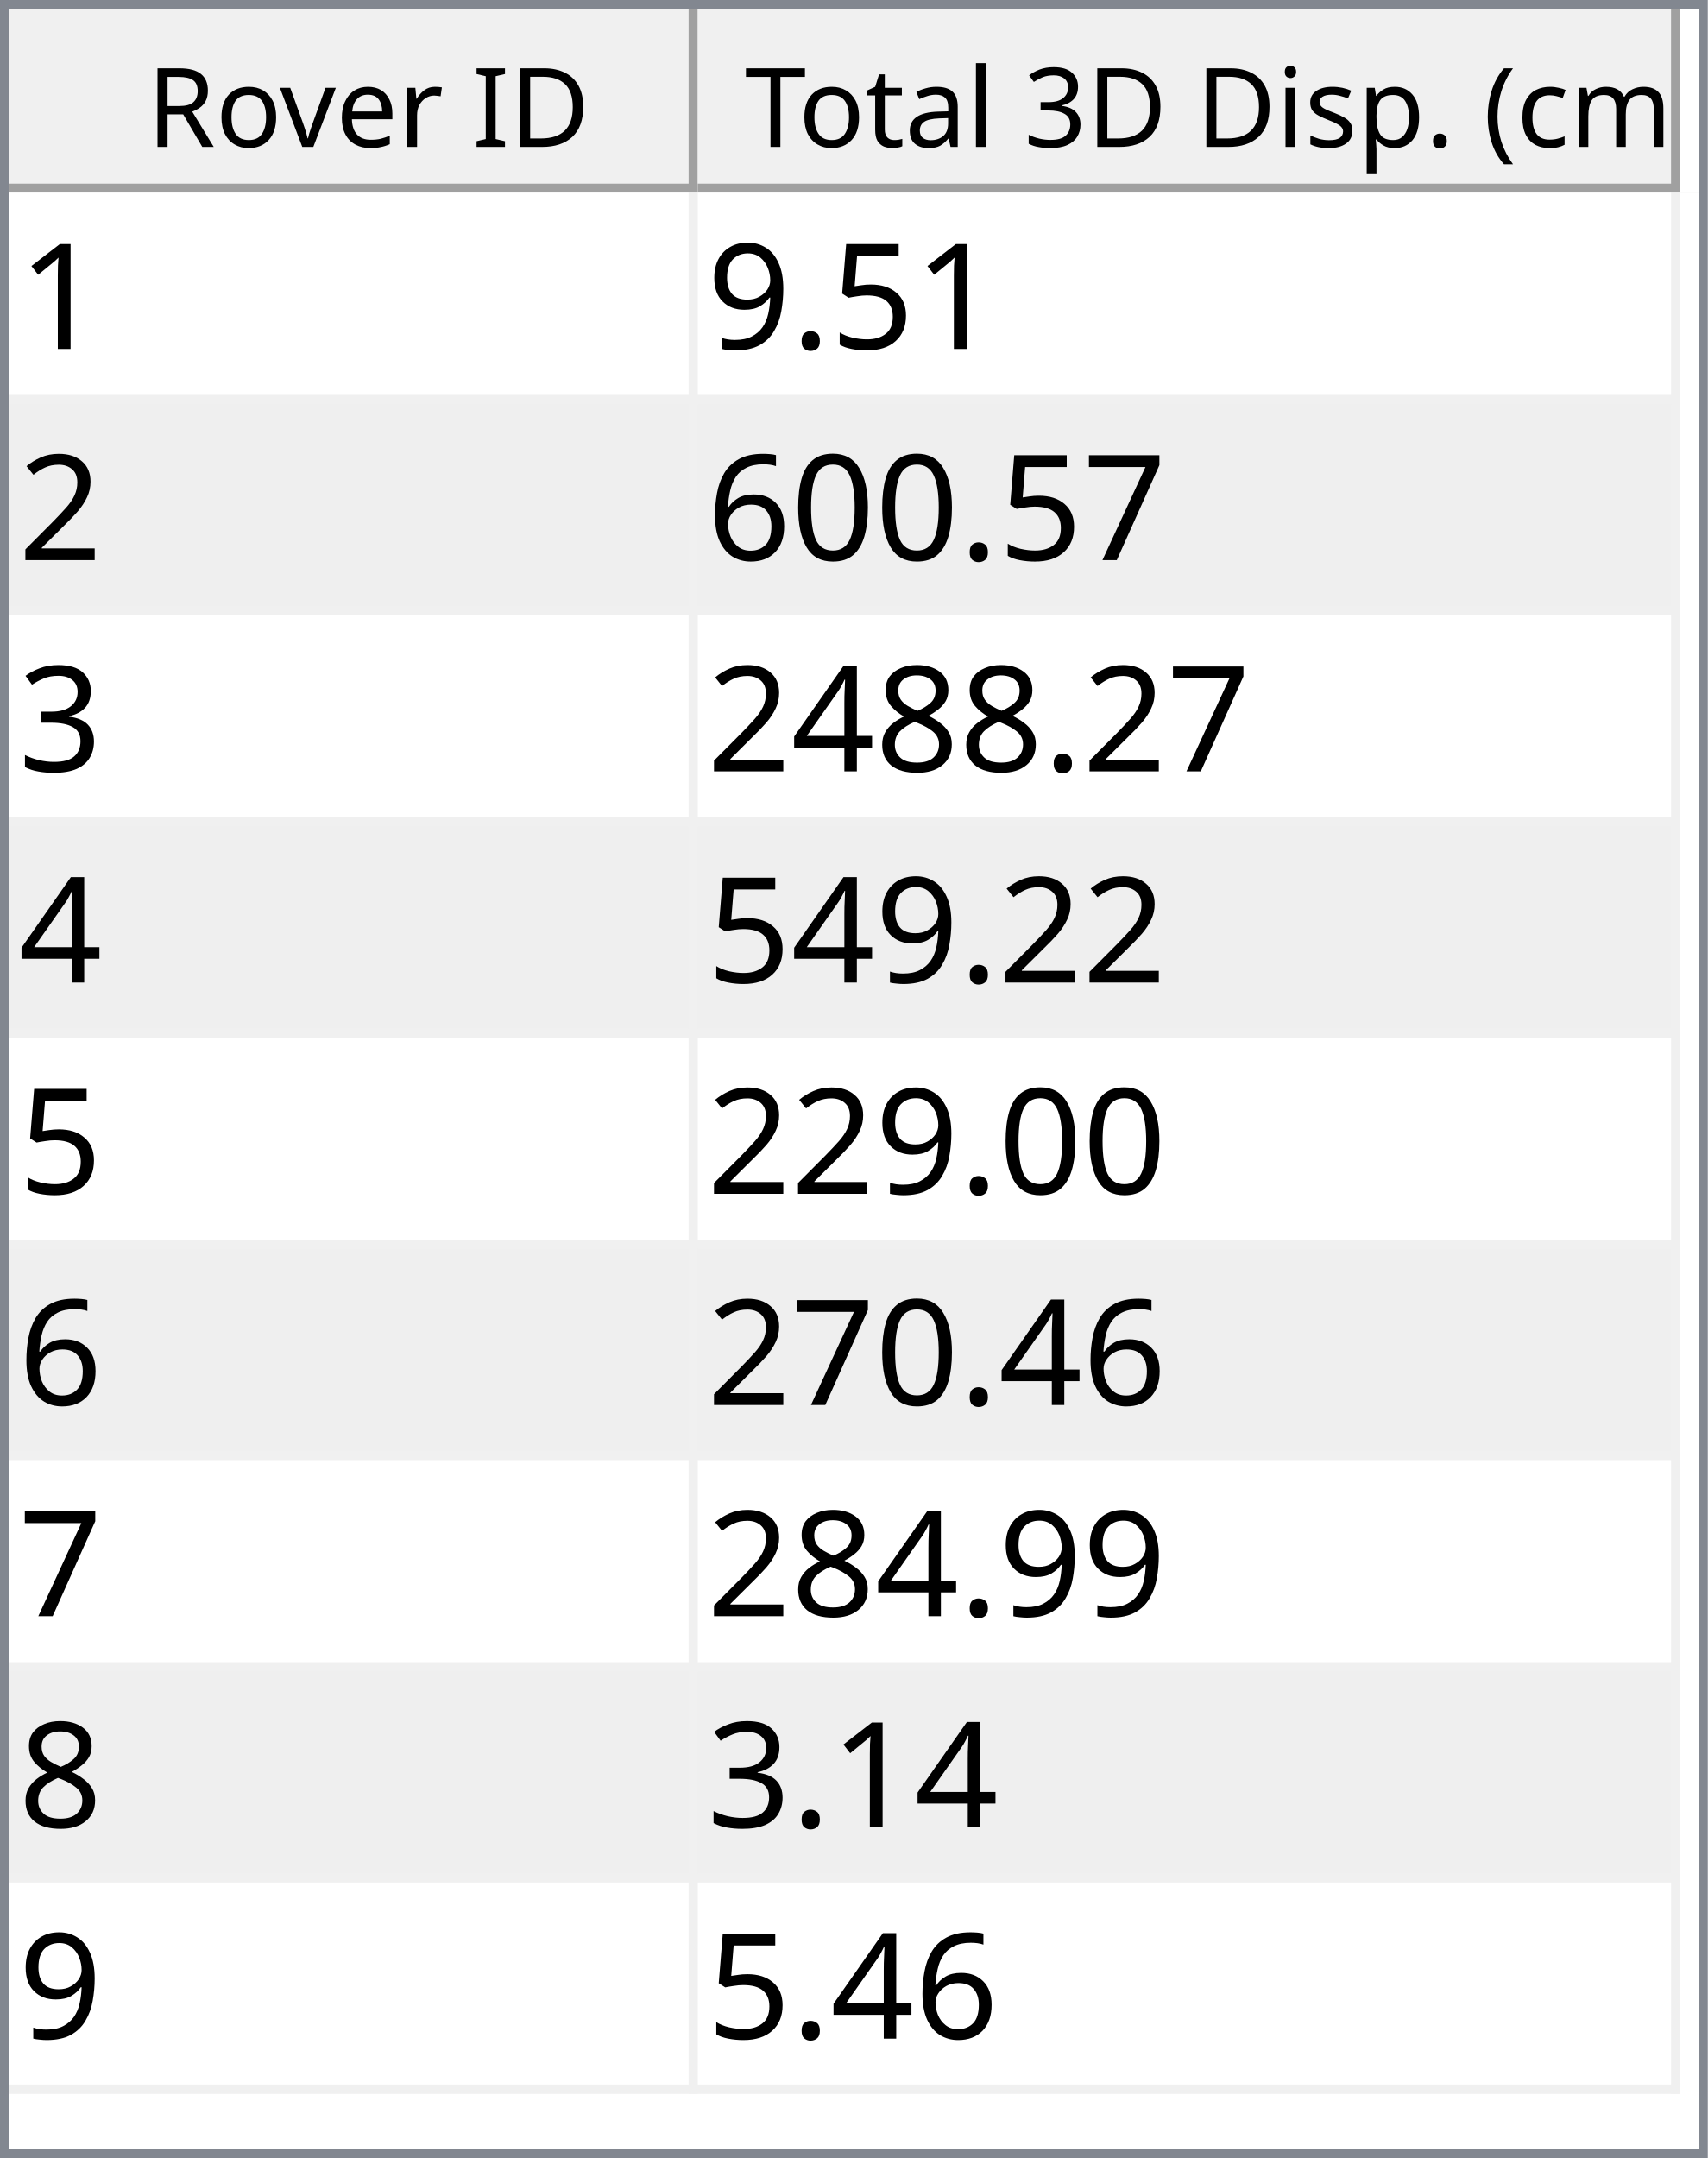
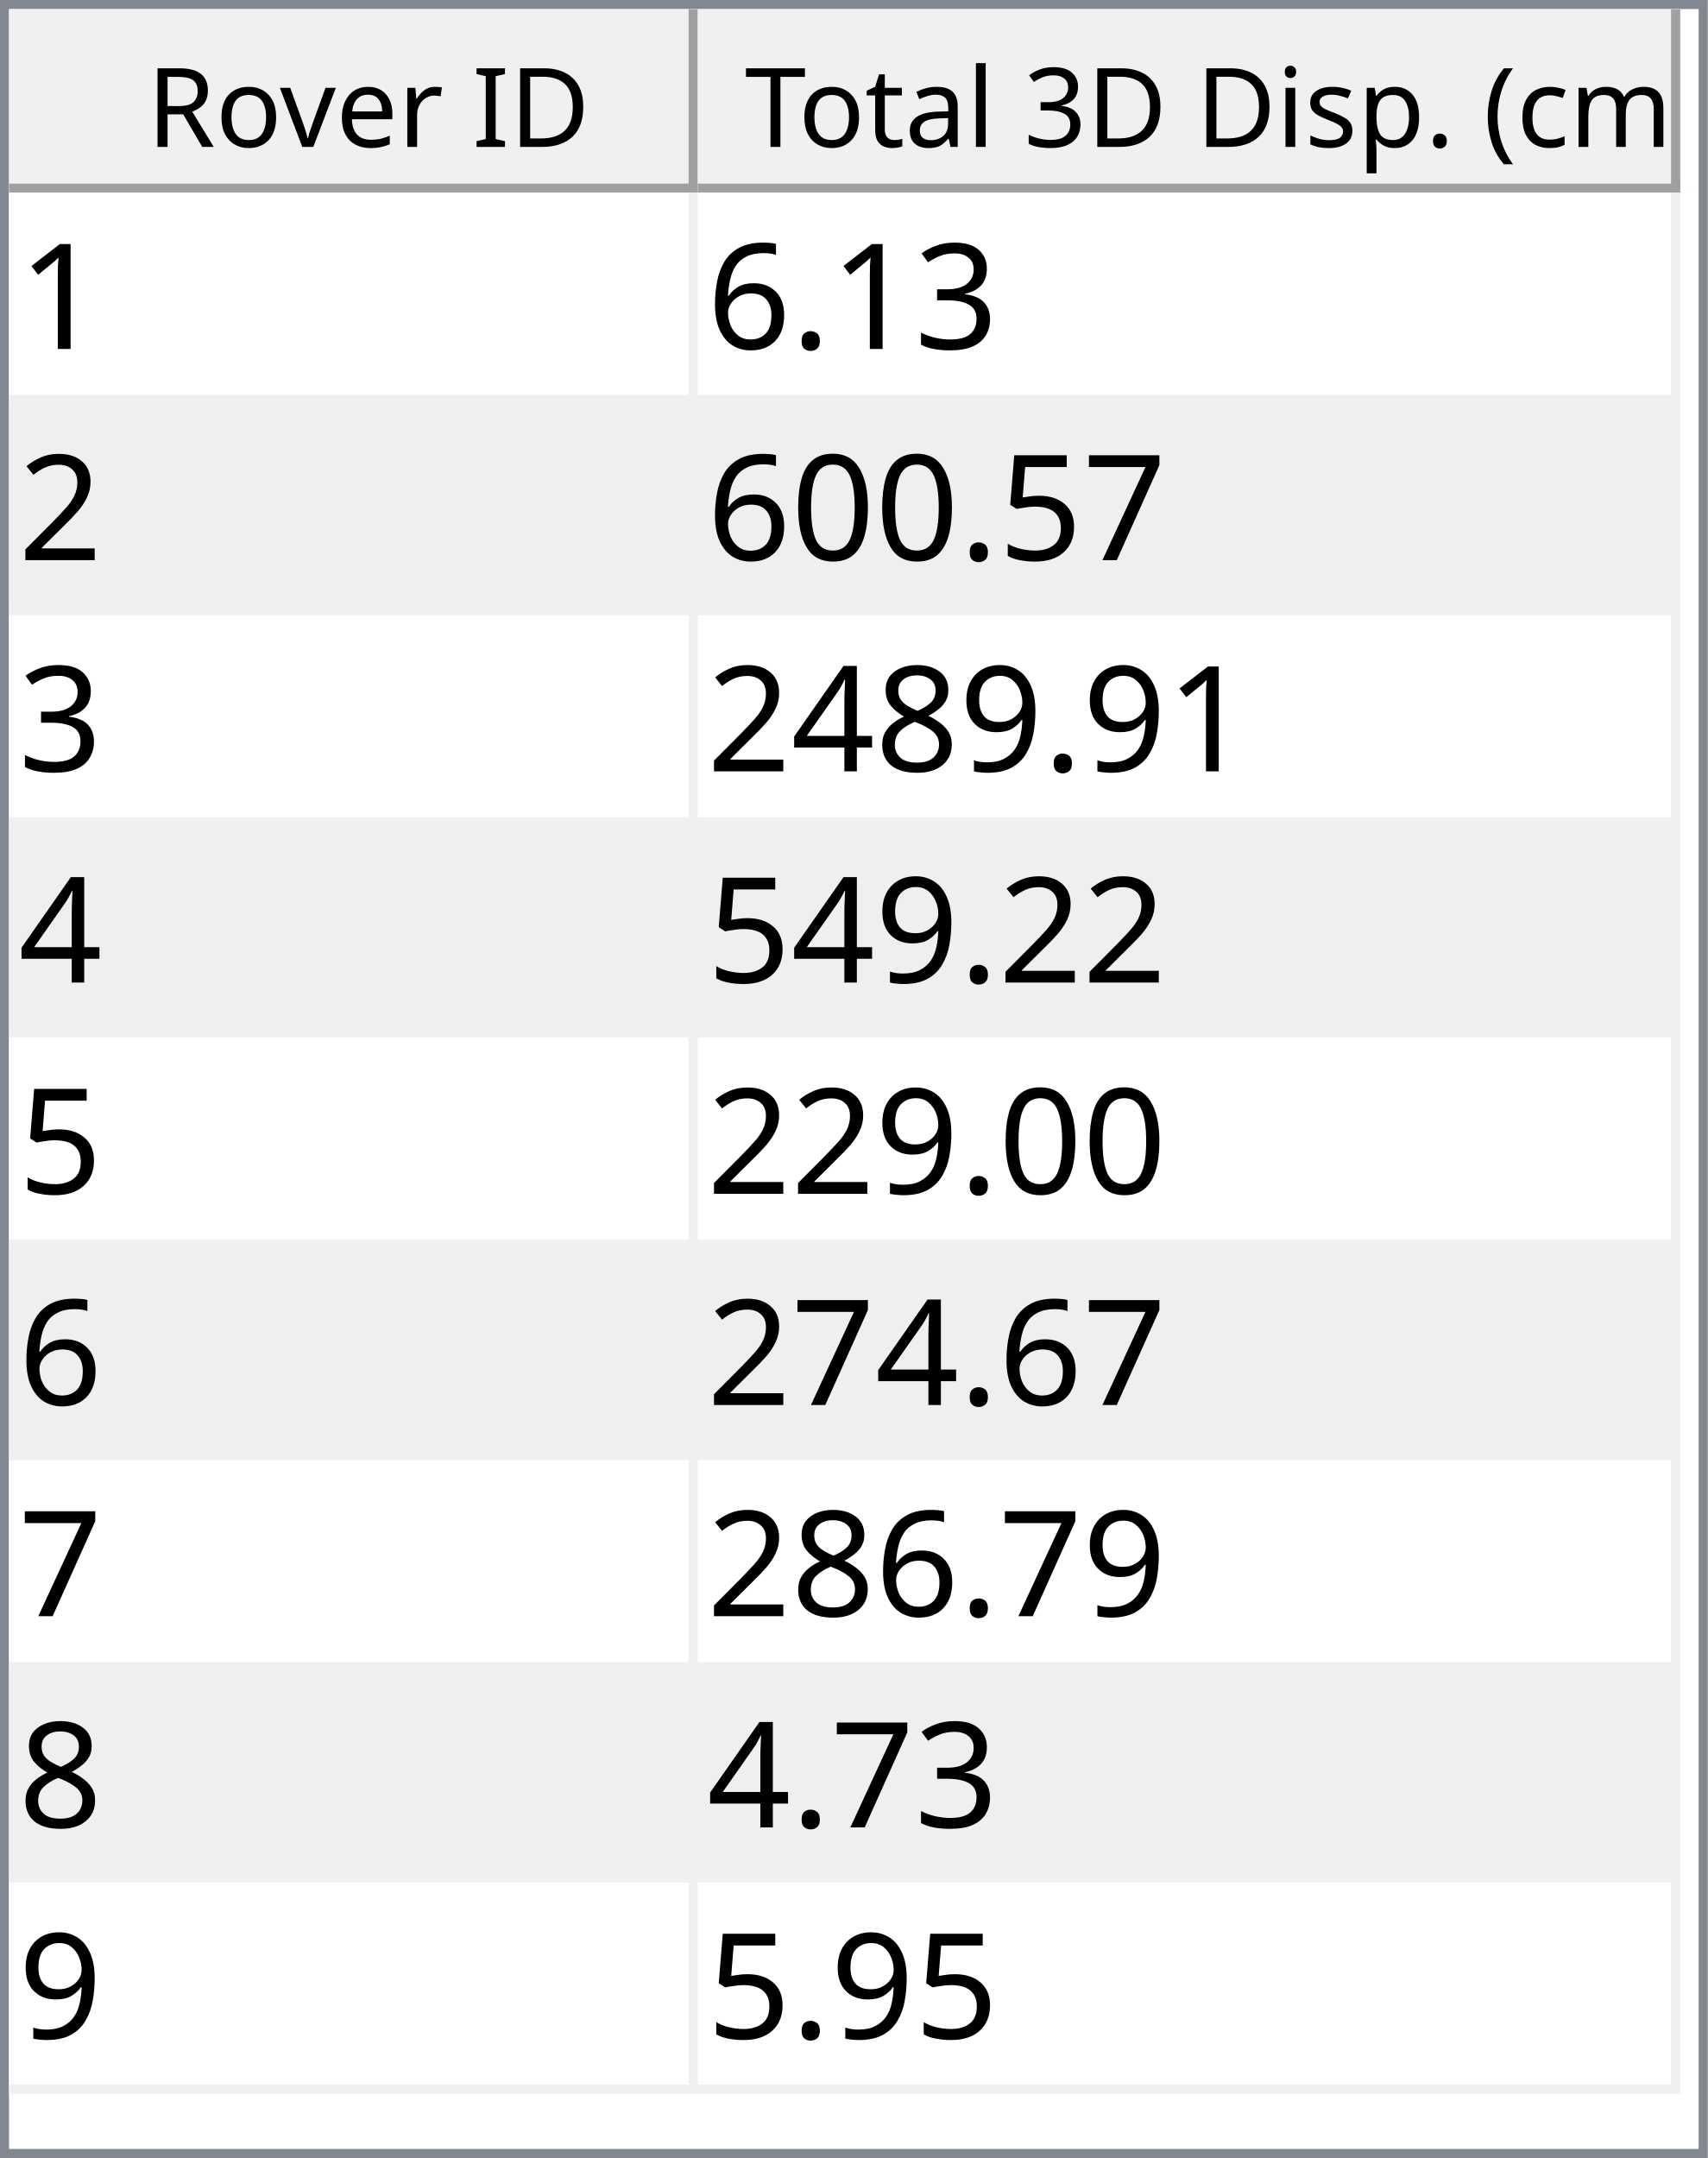
<svg xmlns="http://www.w3.org/2000/svg" style="fill-opacity:1; color-rendering:auto; color-interpolation:auto; text-rendering:auto; stroke:black; stroke-linecap:square; stroke-miterlimit:10; shape-rendering:auto; stroke-opacity:1; fill:black; stroke-dasharray:none; font-weight:normal; stroke-width:1; font-family:'Dialog'; font-style:normal; stroke-linejoin:miter; font-size:12px; stroke-dashoffset:0; image-rendering:auto;" width="186" height="235">
  <defs id="genericDefs" />
  <g>
    <defs id="defs1">
      <clipPath clipPathUnits="userSpaceOnUse" id="clipPath1">
        <path d="M0 0 L186 0 L186 235 L0 235 L0 0 Z" />
      </clipPath>
      <clipPath clipPathUnits="userSpaceOnUse" id="clipPath2">
        <path d="M0 0 L0 235 L186 235 L186 0 Z" />
      </clipPath>
      <clipPath clipPathUnits="userSpaceOnUse" id="clipPath3">
        <path d="M0 0 L0 20 L184 20 L184 0 Z" />
      </clipPath>
      <clipPath clipPathUnits="userSpaceOnUse" id="clipPath4">
        <path d="M0 0 L0 20 L75 20 L75 0 Z" />
      </clipPath>
      <clipPath clipPathUnits="userSpaceOnUse" id="clipPath5">
        <path d="M1 1 L1 19 L74 19 L74 1 Z" />
      </clipPath>
      <clipPath clipPathUnits="userSpaceOnUse" id="clipPath6">
        <path d="M0 0 L0 18 L73 18 L73 0 Z" />
      </clipPath>
      <clipPath clipPathUnits="userSpaceOnUse" id="clipPath7">
        <path d="M-0.5 -0.5 L-0.5 19.5 L74.5 19.5 L74.5 -0.5 Z" />
      </clipPath>
      <clipPath clipPathUnits="userSpaceOnUse" id="clipPath8">
        <path d="M0 0 L0 20 L107 20 L107 0 Z" />
      </clipPath>
      <clipPath clipPathUnits="userSpaceOnUse" id="clipPath9">
        <path d="M1 1 L1 19 L106 19 L106 1 Z" />
      </clipPath>
      <clipPath clipPathUnits="userSpaceOnUse" id="clipPath10">
        <path d="M0 0 L0 18 L105 18 L105 0 Z" />
      </clipPath>
      <clipPath clipPathUnits="userSpaceOnUse" id="clipPath11">
        <path d="M-0.5 -0.5 L-0.5 19.5 L106.5 19.5 L106.5 -0.5 Z" />
      </clipPath>
      <clipPath clipPathUnits="userSpaceOnUse" id="clipPath12">
        <path d="M0 0 L0 213 L184 213 L184 0 Z" />
      </clipPath>
      <clipPath clipPathUnits="userSpaceOnUse" id="clipPath13">
        <path d="M0 0 L0 207 L182 207 L182 0 Z" />
      </clipPath>
      <clipPath clipPathUnits="userSpaceOnUse" id="clipPath14">
        <path d="M-0.5 -0.5 L-0.5 206.5 L181.5 206.5 L181.5 -0.5 Z" />
      </clipPath>
      <clipPath clipPathUnits="userSpaceOnUse" id="clipPath15">
        <path d="M0 0 L0 22 L74 22 L74 0 Z" />
      </clipPath>
      <clipPath clipPathUnits="userSpaceOnUse" id="clipPath16">
        <path d="M0 0 L0 22 L106 22 L106 0 Z" />
      </clipPath>
      <font horiz-adv-x="64.551" id="font1">
        <font-face ascent="107.91" descent="25.098" units-per-em="100" style="font-style:normal; font-family:Segoe UI; font-weight:normal;" />
        <missing-glyph horiz-adv-x="64.551" d="M8.109 0 L8.109 68.266 L56.453 68.266 L56.453 0 L8.109 0 ZM15.328 7.234 L49.219 7.234 L49.219 61.031 L15.328 61.031 L15.328 7.234 Z" />
        <glyph unicode="D" horiz-adv-x="70.117" d="M9.188 0 L9.188 70.016 L28.516 70.016 Q65.531 70.016 65.531 35.891 Q65.531 19.672 55.25 9.836 Q44.969 0 27.734 0 L9.188 0 ZM17.391 62.594 L17.391 7.422 L27.828 7.422 Q41.609 7.422 49.273 14.797 Q56.938 22.172 56.938 35.688 Q56.938 62.594 28.328 62.594 L17.391 62.594 Z" />
        <glyph unicode="I" horiz-adv-x="26.611" d="M17.391 0 L9.188 0 L9.188 70.016 L17.391 70.016 L17.391 0 Z" />
        <glyph unicode=" " horiz-adv-x="27.393" d="" />
        <glyph unicode="r" horiz-adv-x="34.766" d="M34.188 41.891 Q32.078 43.5 28.125 43.5 Q23 43.5 19.555 38.672 Q16.109 33.844 16.109 25.484 L16.109 0 L8.109 0 L8.109 50 L16.109 50 L16.109 39.703 L16.312 39.703 Q18.016 44.969 21.531 47.922 Q25.047 50.875 29.391 50.875 Q32.516 50.875 34.188 50.203 L34.188 41.891 Z" />
        <glyph unicode="e" horiz-adv-x="52.295" d="M48.297 23 L12.984 23 Q13.188 14.656 17.484 10.109 Q21.781 5.562 29.297 5.562 Q37.75 5.562 44.828 11.141 L44.828 3.609 Q38.234 -1.172 27.391 -1.172 Q16.797 -1.172 10.742 5.641 Q4.688 12.453 4.688 24.812 Q4.688 36.469 11.305 43.82 Q17.922 51.172 27.734 51.172 Q37.547 51.172 42.922 44.828 Q48.297 38.484 48.297 27.203 L48.297 23 ZM40.094 29.781 Q40.047 36.719 36.75 40.578 Q33.453 44.438 27.594 44.438 Q21.922 44.438 17.969 40.383 Q14.016 36.328 13.094 29.781 L40.094 29.781 Z" />
        <glyph unicode="v" horiz-adv-x="47.9" d="M47.406 50 L27.484 0 L19.625 0 L0.688 50 L9.469 50 L22.172 13.672 Q23.578 9.672 23.922 6.688 L24.125 6.688 Q24.609 10.453 25.688 13.484 L38.969 50 L47.406 50 Z" />
        <glyph unicode="o" horiz-adv-x="58.594" d="M29 -1.172 Q17.922 -1.172 11.305 5.836 Q4.688 12.844 4.688 24.422 Q4.688 37.016 11.57 44.094 Q18.453 51.172 30.172 51.172 Q41.359 51.172 47.633 44.289 Q53.906 37.406 53.906 25.203 Q53.906 13.234 47.141 6.031 Q40.375 -1.172 29 -1.172 ZM29.594 44.438 Q21.875 44.438 17.383 39.188 Q12.891 33.938 12.891 24.703 Q12.891 15.828 17.43 10.695 Q21.969 5.562 29.594 5.562 Q37.359 5.562 41.531 10.594 Q45.703 15.625 45.703 24.906 Q45.703 34.281 41.531 39.359 Q37.359 44.438 29.594 44.438 Z" />
        <glyph unicode="R" horiz-adv-x="59.814" d="M59.375 0 L49.609 0 L37.891 19.625 Q36.281 22.359 34.766 24.289 Q33.25 26.219 31.664 27.438 Q30.078 28.656 28.25 29.219 Q26.422 29.781 24.125 29.781 L17.391 29.781 L17.391 0 L9.188 0 L9.188 70.016 L30.078 70.016 Q34.672 70.016 38.555 68.867 Q42.438 67.719 45.289 65.375 Q48.141 63.031 49.758 59.547 Q51.375 56.062 51.375 51.375 Q51.375 47.703 50.273 44.656 Q49.172 41.609 47.148 39.211 Q45.125 36.812 42.266 35.133 Q39.406 33.453 35.844 32.516 L35.844 32.328 Q37.594 31.547 38.891 30.547 Q40.188 29.547 41.359 28.18 Q42.531 26.812 43.68 25.078 Q44.828 23.344 46.234 21.047 L59.375 0 ZM17.391 62.594 L17.391 37.203 L28.516 37.203 Q31.594 37.203 34.203 38.133 Q36.812 39.062 38.719 40.797 Q40.625 42.531 41.703 45.047 Q42.781 47.562 42.781 50.688 Q42.781 56.297 39.141 59.445 Q35.5 62.594 28.609 62.594 L17.391 62.594 Z" />
        <glyph unicode=")" horiz-adv-x="30.176" d="M8.297 -15.922 L1.172 -15.922 Q16.406 2.344 16.406 26.812 Q16.406 51.469 1.078 70.016 L8.297 70.016 Q23.531 52.156 23.531 26.703 Q23.531 1.375 8.297 -15.922 Z" />
        <glyph unicode="m" horiz-adv-x="86.133" d="M79.109 0 L71.094 0 L71.094 28.719 Q71.094 37.016 68.531 40.727 Q65.969 44.438 59.906 44.438 Q54.781 44.438 51.195 39.75 Q47.609 35.062 47.609 28.516 L47.609 0 L39.594 0 L39.594 29.688 Q39.594 44.438 28.219 44.438 Q22.953 44.438 19.531 40.016 Q16.109 35.594 16.109 28.516 L16.109 0 L8.109 0 L8.109 50 L16.109 50 L16.109 42.094 L16.312 42.094 Q21.625 51.172 31.844 51.172 Q36.969 51.172 40.773 48.312 Q44.578 45.453 46 40.828 Q51.562 51.172 62.594 51.172 Q79.109 51.172 79.109 30.812 L79.109 0 Z" />
        <glyph unicode="c" horiz-adv-x="46.191" d="M42.188 2.297 Q36.422 -1.172 28.516 -1.172 Q17.828 -1.172 11.258 5.789 Q4.688 12.75 4.688 23.828 Q4.688 36.188 11.766 43.68 Q18.844 51.172 30.672 51.172 Q37.25 51.172 42.281 48.734 L42.281 40.531 Q36.719 44.438 30.375 44.438 Q22.703 44.438 17.797 38.945 Q12.891 33.453 12.891 24.516 Q12.891 15.719 17.508 10.641 Q22.125 5.562 29.891 5.562 Q36.422 5.562 42.188 9.906 L42.188 2.297 Z" />
        <glyph unicode="(" horiz-adv-x="30.176" d="M29.109 -15.922 L21.969 -15.922 Q6.844 1.375 6.844 26.703 Q6.844 52.156 21.969 70.016 L29.203 70.016 Q13.875 51.469 13.875 26.812 Q13.875 2.344 29.109 -15.922 Z" />
        <glyph unicode="." horiz-adv-x="21.68" d="M10.891 -1.078 Q8.641 -1.078 7.055 0.539 Q5.469 2.156 5.469 4.391 Q5.469 6.641 7.055 8.273 Q8.641 9.906 10.891 9.906 Q13.188 9.906 14.797 8.273 Q16.406 6.641 16.406 4.391 Q16.406 2.156 14.797 0.539 Q13.188 -1.078 10.891 -1.078 Z" />
        <glyph unicode="p" horiz-adv-x="58.789" d="M16.312 7.234 L16.109 7.234 L16.109 -23 L8.109 -23 L8.109 50 L16.109 50 L16.109 41.219 L16.312 41.219 Q22.219 51.172 33.594 51.172 Q43.266 51.172 48.688 44.461 Q54.109 37.75 54.109 26.469 Q54.109 13.922 48 6.375 Q41.891 -1.172 31.297 -1.172 Q21.578 -1.172 16.312 7.234 ZM16.109 27.391 L16.109 20.406 Q16.109 14.203 20.141 9.883 Q24.172 5.562 30.375 5.562 Q37.641 5.562 41.773 11.133 Q45.906 16.703 45.906 26.609 Q45.906 34.969 42.047 39.703 Q38.188 44.438 31.594 44.438 Q24.609 44.438 20.359 39.578 Q16.109 34.719 16.109 27.391 Z" />
        <glyph unicode="s" horiz-adv-x="42.432" d="M5.078 1.812 L5.078 10.406 Q11.625 5.562 19.484 5.562 Q30.031 5.562 30.031 12.594 Q30.031 14.594 29.125 15.992 Q28.219 17.391 26.68 18.461 Q25.141 19.531 23.07 20.383 Q21 21.234 18.609 22.172 Q15.281 23.484 12.766 24.828 Q10.25 26.172 8.57 27.859 Q6.891 29.547 6.031 31.695 Q5.172 33.844 5.172 36.719 Q5.172 40.234 6.789 42.945 Q8.406 45.656 11.086 47.484 Q13.766 49.312 17.211 50.242 Q20.656 51.172 24.312 51.172 Q30.812 51.172 35.938 48.922 L35.938 40.828 Q30.422 44.438 23.25 44.438 Q21 44.438 19.195 43.922 Q17.391 43.406 16.094 42.477 Q14.797 41.547 14.086 40.258 Q13.375 38.969 13.375 37.406 Q13.375 35.453 14.086 34.133 Q14.797 32.812 16.164 31.789 Q17.531 30.766 19.484 29.938 Q21.438 29.109 23.922 28.125 Q27.25 26.859 29.883 25.516 Q32.516 24.172 34.375 22.484 Q36.234 20.797 37.234 18.602 Q38.234 16.406 38.234 13.375 Q38.234 9.672 36.602 6.938 Q34.969 4.203 32.234 2.398 Q29.5 0.594 25.93 -0.289 Q22.359 -1.172 18.453 -1.172 Q10.75 -1.172 5.078 1.812 Z" />
        <glyph unicode="i" horiz-adv-x="24.219" d="M12.203 62.703 Q10.062 62.703 8.547 64.164 Q7.031 65.625 7.031 67.875 Q7.031 70.125 8.547 71.609 Q10.062 73.094 12.203 73.094 Q14.406 73.094 15.945 71.609 Q17.484 70.125 17.484 67.875 Q17.484 65.719 15.945 64.211 Q14.406 62.703 12.203 62.703 ZM16.109 0 L8.109 0 L8.109 50 L16.109 50 L16.109 0 Z" />
        <glyph unicode="3" horiz-adv-x="53.906" d="M46.531 19.828 Q46.531 15.094 44.75 11.211 Q42.969 7.328 39.719 4.57 Q36.469 1.812 31.93 0.297 Q27.391 -1.219 21.922 -1.219 Q11.922 -1.219 6 2.594 L6 11.188 Q13.094 5.609 22.219 5.609 Q25.875 5.609 28.828 6.539 Q31.781 7.469 33.906 9.227 Q36.031 10.984 37.18 13.477 Q38.328 15.969 38.328 19.094 Q38.328 32.812 18.797 32.812 L12.984 32.812 L12.984 39.594 L18.5 39.594 Q35.797 39.594 35.797 52.484 Q35.797 64.406 22.609 64.406 Q15.188 64.406 8.688 59.422 L8.688 67.188 Q15.375 71.188 24.609 71.188 Q29 71.188 32.57 69.969 Q36.141 68.75 38.68 66.555 Q41.219 64.359 42.609 61.281 Q44 58.203 44 54.5 Q44 40.672 30.031 36.719 L30.031 36.531 Q33.594 36.141 36.625 34.797 Q39.656 33.453 41.852 31.305 Q44.047 29.156 45.289 26.25 Q46.531 23.344 46.531 19.828 Z" />
        <glyph unicode="l" horiz-adv-x="24.219" d="M16.109 0 L8.109 0 L8.109 74.031 L16.109 74.031 L16.109 0 Z" />
        <glyph unicode="a" horiz-adv-x="50.879" d="M43.891 0 L35.891 0 L35.891 7.812 L35.688 7.812 Q30.469 -1.172 20.312 -1.172 Q12.844 -1.172 8.617 2.781 Q4.391 6.734 4.391 13.281 Q4.391 27.297 20.906 29.594 L35.891 31.688 Q35.891 44.438 25.594 44.438 Q16.547 44.438 9.281 38.281 L9.281 46.484 Q16.656 51.172 26.266 51.172 Q43.891 51.172 43.891 32.516 L43.891 0 ZM35.891 25.297 L23.828 23.641 Q18.266 22.859 15.43 20.875 Q12.594 18.891 12.594 13.875 Q12.594 10.203 15.211 7.883 Q17.828 5.562 22.172 5.562 Q28.125 5.562 32.008 9.742 Q35.891 13.922 35.891 20.312 L35.891 25.297 Z" />
        <glyph unicode="t" horiz-adv-x="33.887" d="M31.297 0.484 Q28.469 -1.078 23.828 -1.078 Q10.688 -1.078 10.688 13.578 L10.688 43.172 L2.094 43.172 L2.094 50 L10.688 50 L10.688 62.203 L18.703 64.797 L18.703 50 L31.297 50 L31.297 43.172 L18.703 43.172 L18.703 14.984 Q18.703 9.969 20.414 7.82 Q22.125 5.672 26.078 5.672 Q29.109 5.672 31.297 7.328 L31.297 0.484 Z" />
        <glyph unicode="T" horiz-adv-x="52.393" d="M50.594 62.594 L30.375 62.594 L30.375 0 L22.172 0 L22.172 62.594 L2 62.594 L2 70.016 L50.594 70.016 L50.594 62.594 Z" />
      </font>
      <font horiz-adv-x="75.0" id="font2">
        <font-face ascent="100.537" descent="21.973" units-per-em="100" style="font-style:normal; font-family:sans-serif; font-weight:normal;" />
        <missing-glyph horiz-adv-x="75.0" d="M12.5 0 L12.5 62.5 L62.5 62.5 L62.5 0 L12.5 0 ZM14.062 1.562 L60.938 1.562 L60.938 60.938 L14.062 60.938 L14.062 1.562 Z" />
        <glyph unicode="1" horiz-adv-x="55.615" d="M37.25 0 L28.469 0 L28.469 56 Q25.297 52.984 20.141 49.953 Q14.984 46.922 10.891 45.406 L10.891 53.906 Q18.266 57.375 23.781 62.305 Q29.297 67.234 31.594 71.875 L37.25 71.875 L37.25 0 Z" />
-         <glyph unicode="5" horiz-adv-x="55.615" d="M4.156 18.75 L13.375 19.531 Q14.406 12.797 18.141 9.398 Q21.875 6 27.156 6 Q33.5 6 37.891 10.789 Q42.281 15.578 42.281 23.484 Q42.281 31 38.062 35.352 Q33.844 39.703 27 39.703 Q22.75 39.703 19.336 37.773 Q15.922 35.844 13.969 32.766 L5.719 33.844 L12.641 70.609 L48.25 70.609 L48.25 62.203 L19.672 62.203 L15.828 42.969 Q22.266 47.469 29.344 47.469 Q38.719 47.469 45.164 40.969 Q51.609 34.469 51.609 24.266 Q51.609 14.547 45.953 7.469 Q39.062 -1.219 27.156 -1.219 Q17.391 -1.219 11.211 4.25 Q5.031 9.719 4.156 18.75 Z" />
+         <glyph unicode="3" horiz-adv-x="55.615" d="M4.203 18.891 L12.984 20.062 Q14.5 12.594 18.141 9.297 Q21.781 6 27 6 Q33.203 6 37.477 10.297 Q41.75 14.594 41.75 20.953 Q41.75 27 37.797 30.93 Q33.844 34.859 27.734 34.859 Q25.25 34.859 21.531 33.891 L22.516 41.609 Q23.391 41.5 23.922 41.5 Q29.547 41.5 34.039 44.43 Q38.531 47.359 38.531 53.469 Q38.531 58.297 35.258 61.477 Q31.984 64.656 26.812 64.656 Q21.688 64.656 18.266 61.43 Q14.844 58.203 13.875 51.766 L5.078 53.328 Q6.688 62.156 12.398 67.016 Q18.109 71.875 26.609 71.875 Q32.469 71.875 37.398 69.359 Q42.328 66.844 44.945 62.5 Q47.562 58.156 47.562 53.266 Q47.562 48.641 45.07 44.828 Q42.578 41.016 37.703 38.766 Q44.047 37.312 47.562 32.695 Q51.078 28.078 51.078 21.141 Q51.078 11.766 44.242 5.25 Q37.406 -1.266 26.953 -1.266 Q17.531 -1.266 11.305 4.352 Q5.078 9.969 4.203 18.891 Z" />
        <glyph unicode="." horiz-adv-x="27.783" d="M9.078 0 L9.078 10.016 L19.094 10.016 L19.094 0 L9.078 0 Z" />
-         <glyph unicode="9" horiz-adv-x="55.615" d="M5.469 16.547 L13.922 17.328 Q14.984 11.375 18.016 8.688 Q21.047 6 25.781 6 Q29.828 6 32.883 7.859 Q35.938 9.719 37.891 12.82 Q39.844 15.922 41.164 21.195 Q42.484 26.469 42.484 31.938 Q42.484 32.516 42.438 33.688 Q39.797 29.5 35.234 26.883 Q30.672 24.266 25.344 24.266 Q16.453 24.266 10.305 30.711 Q4.156 37.156 4.156 47.703 Q4.156 58.594 10.578 65.234 Q17 71.875 26.656 71.875 Q33.641 71.875 39.43 68.117 Q45.219 64.359 48.219 57.398 Q51.219 50.438 51.219 37.25 Q51.219 23.531 48.242 15.406 Q45.266 7.281 39.383 3.031 Q33.5 -1.219 25.594 -1.219 Q17.188 -1.219 11.867 3.445 Q6.547 8.109 5.469 16.547 ZM41.453 48.141 Q41.453 55.719 37.43 60.156 Q33.406 64.594 27.734 64.594 Q21.875 64.594 17.531 59.812 Q13.188 55.031 13.188 47.406 Q13.188 40.578 17.312 36.305 Q21.438 32.031 27.484 32.031 Q33.594 32.031 37.523 36.305 Q41.453 40.578 41.453 48.141 Z" />
+         <glyph unicode="6" horiz-adv-x="55.615" d="M49.75 54.047 L41.016 53.375 Q39.844 58.547 37.703 60.891 Q34.125 64.656 28.906 64.656 Q24.703 64.656 21.531 62.312 Q17.391 59.281 14.992 53.469 Q12.594 47.656 12.5 36.922 Q15.672 41.75 20.266 44.094 Q24.859 46.438 29.891 46.438 Q38.672 46.438 44.852 39.969 Q51.031 33.5 51.031 23.25 Q51.031 16.5 48.125 10.719 Q45.219 4.938 40.141 1.859 Q35.062 -1.219 28.609 -1.219 Q17.625 -1.219 10.695 6.859 Q3.766 14.938 3.766 33.5 Q3.766 54.25 11.422 63.672 Q18.109 71.875 29.438 71.875 Q37.891 71.875 43.289 67.141 Q48.688 62.406 49.75 54.047 ZM13.875 23.188 Q13.875 18.656 15.797 14.508 Q17.719 10.359 21.188 8.18 Q24.656 6 28.469 6 Q34.031 6 38.039 10.492 Q42.047 14.984 42.047 22.703 Q42.047 30.125 38.086 34.398 Q34.125 38.672 28.125 38.672 Q22.172 38.672 18.023 34.398 Q13.875 30.125 13.875 23.188 Z" />
        <glyph unicode="2" horiz-adv-x="55.615" d="M50.344 8.453 L50.344 0 L3.031 0 Q2.938 3.172 4.047 6.109 Q5.859 10.938 9.836 15.625 Q13.812 20.312 21.344 26.469 Q33.016 36.031 37.117 41.625 Q41.219 47.219 41.219 52.203 Q41.219 57.422 37.477 61.008 Q33.734 64.594 27.734 64.594 Q21.391 64.594 17.578 60.789 Q13.766 56.984 13.719 50.25 L4.688 51.172 Q5.609 61.281 11.664 66.578 Q17.719 71.875 27.938 71.875 Q38.234 71.875 44.242 66.164 Q50.25 60.453 50.25 52 Q50.25 47.703 48.492 43.555 Q46.734 39.406 42.656 34.812 Q38.578 30.219 29.109 22.219 Q21.188 15.578 18.945 13.211 Q16.703 10.844 15.234 8.453 L50.344 8.453 Z" />
        <glyph unicode="7" horiz-adv-x="55.615" d="M4.734 62.203 L4.734 70.656 L51.078 70.656 L51.078 63.812 Q44.234 56.547 37.523 44.484 Q30.812 32.422 27.156 19.672 Q24.516 10.688 23.781 0 L14.75 0 Q14.891 8.453 18.062 20.414 Q21.234 32.375 27.172 43.484 Q33.109 54.594 39.797 62.203 L4.734 62.203 Z" />
+         <glyph unicode="5" horiz-adv-x="55.615" d="M4.156 18.75 L13.375 19.531 Q14.406 12.797 18.141 9.398 Q21.875 6 27.156 6 Q33.5 6 37.891 10.789 Q42.281 15.578 42.281 23.484 Q42.281 31 38.062 35.352 Q33.844 39.703 27 39.703 Q22.75 39.703 19.336 37.773 Q15.922 35.844 13.969 32.766 L5.719 33.844 L12.641 70.609 L48.25 70.609 L48.25 62.203 L19.672 62.203 L15.828 42.969 Q22.266 47.469 29.344 47.469 Q38.719 47.469 45.164 40.969 Q51.609 34.469 51.609 24.266 Q51.609 14.547 45.953 7.469 Q39.062 -1.219 27.156 -1.219 Q17.391 -1.219 11.211 4.25 Q5.031 9.719 4.156 18.75 Z" />
        <glyph unicode="0" horiz-adv-x="55.615" d="M4.156 35.297 Q4.156 48 6.766 55.742 Q9.375 63.484 14.523 67.68 Q19.672 71.875 27.484 71.875 Q33.25 71.875 37.594 69.555 Q41.938 67.234 44.773 62.867 Q47.609 58.5 49.219 52.227 Q50.828 45.953 50.828 35.297 Q50.828 22.703 48.242 14.969 Q45.656 7.234 40.508 3.008 Q35.359 -1.219 27.484 -1.219 Q17.141 -1.219 11.234 6.203 Q4.156 15.141 4.156 35.297 ZM13.188 35.297 Q13.188 17.672 17.312 11.836 Q21.438 6 27.484 6 Q33.547 6 37.672 11.859 Q41.797 17.719 41.797 35.297 Q41.797 52.984 37.672 58.789 Q33.547 64.594 27.391 64.594 Q21.344 64.594 17.719 59.469 Q13.188 52.938 13.188 35.297 Z" />
-         <glyph unicode="6" horiz-adv-x="55.615" d="M49.75 54.047 L41.016 53.375 Q39.844 58.547 37.703 60.891 Q34.125 64.656 28.906 64.656 Q24.703 64.656 21.531 62.312 Q17.391 59.281 14.992 53.469 Q12.594 47.656 12.5 36.922 Q15.672 41.75 20.266 44.094 Q24.859 46.438 29.891 46.438 Q38.672 46.438 44.852 39.969 Q51.031 33.5 51.031 23.25 Q51.031 16.5 48.125 10.719 Q45.219 4.938 40.141 1.859 Q35.062 -1.219 28.609 -1.219 Q17.625 -1.219 10.695 6.859 Q3.766 14.938 3.766 33.5 Q3.766 54.25 11.422 63.672 Q18.109 71.875 29.438 71.875 Q37.891 71.875 43.289 67.141 Q48.688 62.406 49.75 54.047 ZM13.875 23.188 Q13.875 18.656 15.797 14.508 Q17.719 10.359 21.188 8.18 Q24.656 6 28.469 6 Q34.031 6 38.039 10.492 Q42.047 14.984 42.047 22.703 Q42.047 30.125 38.086 34.398 Q34.125 38.672 28.125 38.672 Q22.172 38.672 18.023 34.398 Q13.875 30.125 13.875 23.188 Z" />
-         <glyph unicode="3" horiz-adv-x="55.615" d="M4.203 18.891 L12.984 20.062 Q14.5 12.594 18.141 9.297 Q21.781 6 27 6 Q33.203 6 37.477 10.297 Q41.75 14.594 41.75 20.953 Q41.75 27 37.797 30.93 Q33.844 34.859 27.734 34.859 Q25.25 34.859 21.531 33.891 L22.516 41.609 Q23.391 41.5 23.922 41.5 Q29.547 41.5 34.039 44.43 Q38.531 47.359 38.531 53.469 Q38.531 58.297 35.258 61.477 Q31.984 64.656 26.812 64.656 Q21.688 64.656 18.266 61.43 Q14.844 58.203 13.875 51.766 L5.078 53.328 Q6.688 62.156 12.398 67.016 Q18.109 71.875 26.609 71.875 Q32.469 71.875 37.398 69.359 Q42.328 66.844 44.945 62.5 Q47.562 58.156 47.562 53.266 Q47.562 48.641 45.07 44.828 Q42.578 41.016 37.703 38.766 Q44.047 37.312 47.562 32.695 Q51.078 28.078 51.078 21.141 Q51.078 11.766 44.242 5.25 Q37.406 -1.266 26.953 -1.266 Q17.531 -1.266 11.305 4.352 Q5.078 9.969 4.203 18.891 Z" />
+         <glyph unicode="9" horiz-adv-x="55.615" d="M5.469 16.547 L13.922 17.328 Q14.984 11.375 18.016 8.688 Q21.047 6 25.781 6 Q29.828 6 32.883 7.859 Q35.938 9.719 37.891 12.82 Q39.844 15.922 41.164 21.195 Q42.484 26.469 42.484 31.938 Q42.484 32.516 42.438 33.688 Q39.797 29.5 35.234 26.883 Q30.672 24.266 25.344 24.266 Q16.453 24.266 10.305 30.711 Q4.156 37.156 4.156 47.703 Q4.156 58.594 10.578 65.234 Q17 71.875 26.656 71.875 Q33.641 71.875 39.43 68.117 Q45.219 64.359 48.219 57.398 Q51.219 50.438 51.219 37.25 Q51.219 23.531 48.242 15.406 Q45.266 7.281 39.383 3.031 Q33.5 -1.219 25.594 -1.219 Q17.188 -1.219 11.867 3.445 Q6.547 8.109 5.469 16.547 ZM41.453 48.141 Q41.453 55.719 37.43 60.156 Q33.406 64.594 27.734 64.594 Q21.875 64.594 17.531 59.812 Q13.188 55.031 13.188 47.406 Q13.188 40.578 17.312 36.305 Q21.438 32.031 27.484 32.031 Q33.594 32.031 37.523 36.305 Q41.453 40.578 41.453 48.141 Z" />
        <glyph unicode="8" horiz-adv-x="55.615" d="M17.672 38.812 Q12.203 40.828 9.57 44.539 Q6.938 48.25 6.938 53.422 Q6.938 61.234 12.555 66.555 Q18.172 71.875 27.484 71.875 Q36.859 71.875 42.578 66.43 Q48.297 60.984 48.297 53.172 Q48.297 48.188 45.68 44.508 Q43.062 40.828 37.75 38.812 Q44.344 36.672 47.781 31.883 Q51.219 27.094 51.219 20.453 Q51.219 11.281 44.727 5.031 Q38.234 -1.219 27.641 -1.219 Q17.047 -1.219 10.547 5.055 Q4.047 11.328 4.047 20.703 Q4.047 27.688 7.594 32.398 Q11.141 37.109 17.672 38.812 ZM15.922 53.719 Q15.922 48.641 19.195 45.414 Q22.469 42.188 27.688 42.188 Q32.766 42.188 36.016 45.383 Q39.266 48.578 39.266 53.219 Q39.266 58.062 35.914 61.359 Q32.562 64.656 27.594 64.656 Q22.562 64.656 19.242 61.43 Q15.922 58.203 15.922 53.719 ZM13.094 20.656 Q13.094 16.891 14.875 13.375 Q16.656 9.859 20.172 7.93 Q23.688 6 27.734 6 Q34.031 6 38.133 10.055 Q42.234 14.109 42.234 20.359 Q42.234 26.703 38.016 30.859 Q33.797 35.016 27.438 35.016 Q21.234 35.016 17.164 30.914 Q13.094 26.812 13.094 20.656 Z" />
        <glyph unicode="4" horiz-adv-x="55.615" d="M32.328 0 L32.328 17.141 L1.266 17.141 L1.266 25.203 L33.938 71.578 L41.109 71.578 L41.109 25.203 L50.781 25.203 L50.781 17.141 L41.109 17.141 L41.109 0 L32.328 0 ZM32.328 25.203 L32.328 57.469 L9.906 25.203 L32.328 25.203 Z" />
      </font>
    </defs>
    <g style="fill:white; stroke:white;">
      <rect x="0" y="0" width="186" style="clip-path:url(#clipPath1); stroke:none;" height="235" />
    </g>
    <g style="fill:white; text-rendering:optimizeSpeed; color-rendering:optimizeSpeed; image-rendering:optimizeSpeed; shape-rendering:crispEdges; stroke:white; color-interpolation:sRGB;">
      <rect x="0" width="186" height="235" y="0" style="stroke:none;" />
      <path style="stroke:none;" d="M0 235 L186 235 L186 0 L0 0 Z" />
    </g>
    <g style="fill:rgb(240,240,240); font-family:'Segoe UI'; stroke:rgb(240,240,240);">
      <rect x="0" y="0" width="186" style="clip-path:url(#clipPath2); stroke:none;" height="235" />
    </g>
    <g style="fill:rgb(130,135,144); font-family:'Segoe UI'; stroke:rgb(130,135,144);">
      <path d="M0 0 L186 0 L186 235 L0 235 L0 0 ZM1 1 L185 1 L185 234 L1 234 L1 1 Z" style="fill-rule:evenodd; clip-path:url(#clipPath2); stroke:none;" />
    </g>
    <g style="fill:white; font-family:'Segoe UI'; stroke:white;" transform="translate(1,1)">
      <rect x="0" y="0" width="184" style="clip-path:url(#clipPath3); stroke:none;" height="20" />
    </g>
    <g style="fill:rgb(240,240,240); font-family:'Segoe UI'; stroke:rgb(240,240,240);" transform="translate(1,1)">
      <rect x="0" y="0" width="75" style="clip-path:url(#clipPath4); stroke:none;" height="20" />
    </g>
    <g style="font-family:'Segoe UI';" transform="translate(2,2)">
      <text x="14" xml:space="preserve" y="14" style="clip-path:url(#clipPath6); stroke:none;">Rover ID</text>
    </g>
    <g style="fill:rgb(160,160,160); font-family:'Segoe UI'; stroke:rgb(160,160,160); stroke-linejoin:bevel;" transform="translate(1.5,1.5)">
      <line x1="74" x2="74" y1="0" style="fill:none; clip-path:url(#clipPath7);" y2="19" />
    </g>
    <g style="fill:rgb(160,160,160); font-family:'Segoe UI'; stroke:rgb(160,160,160); stroke-linejoin:bevel;" transform="matrix(1,0,0,1,1,1) translate(0.5,0.5)">
      <line x1="0" x2="74" y1="19" style="fill:none; clip-path:url(#clipPath7);" y2="19" />
    </g>
    <g style="fill:rgb(240,240,240); font-family:'Segoe UI'; stroke:rgb(240,240,240);" transform="translate(76,1)">
      <rect x="0" y="0" width="107" style="clip-path:url(#clipPath8); stroke:none;" height="20" />
    </g>
    <g style="font-family:'Segoe UI';" transform="translate(77,2)">
      <text x="1" xml:space="preserve" y="14" style="clip-path:url(#clipPath10); stroke:none;"> Total 3D Disp. (cm)</text>
    </g>
    <g style="fill:rgb(160,160,160); font-family:'Segoe UI'; stroke:rgb(160,160,160); stroke-linejoin:bevel;" transform="translate(76.5,1.5)">
      <line x1="106" x2="106" y1="0" style="fill:none; clip-path:url(#clipPath11);" y2="19" />
    </g>
    <g style="fill:rgb(160,160,160); font-family:'Segoe UI'; stroke:rgb(160,160,160); stroke-linejoin:bevel;" transform="matrix(1,0,0,1,76,1) translate(0.5,0.5)">
      <line x1="0" x2="106" y1="19" style="fill:none; clip-path:url(#clipPath11);" y2="19" />
    </g>
    <g style="fill:white; font-family:'Segoe UI'; stroke:white;" transform="translate(1,21)">
      <rect x="0" y="0" width="184" style="clip-path:url(#clipPath12); stroke:none;" height="213" />
    </g>
    <g style="fill:rgb(240,240,240); font-size:16px; font-family:sans-serif; stroke:rgb(240,240,240);" transform="translate(1,21)">
      <rect x="0" y="0" width="182" style="clip-path:url(#clipPath13); stroke:none;" height="207" />
      <line transform="translate(0.5,0.5)" x1="0" x2="181" y1="22" style="clip-path:url(#clipPath14); fill:none; stroke-linejoin:bevel;" y2="22" />
    </g>
    <g transform="matrix(1,0,0,1,1,21) translate(0.5,0.5)" style="fill:rgb(240,240,240); font-size:16px; font-family:sans-serif; stroke:rgb(240,240,240); stroke-linejoin:bevel;">
      <line x1="0" x2="181" y1="45" style="fill:none; clip-path:url(#clipPath14);" y2="45" />
    </g>
    <g transform="matrix(1,0,0,1,1,21) translate(0.5,0.5)" style="fill:rgb(240,240,240); font-size:16px; font-family:sans-serif; stroke:rgb(240,240,240); stroke-linejoin:bevel;">
      <line x1="0" x2="181" y1="68" style="fill:none; clip-path:url(#clipPath14);" y2="68" />
    </g>
    <g transform="matrix(1,0,0,1,1,21) translate(0.5,0.5)" style="fill:rgb(240,240,240); font-size:16px; font-family:sans-serif; stroke:rgb(240,240,240); stroke-linejoin:bevel;">
      <line x1="0" x2="181" y1="91" style="fill:none; clip-path:url(#clipPath14);" y2="91" />
    </g>
    <g transform="matrix(1,0,0,1,1,21) translate(0.5,0.5)" style="fill:rgb(240,240,240); font-size:16px; font-family:sans-serif; stroke:rgb(240,240,240); stroke-linejoin:bevel;">
      <line x1="0" x2="181" y1="114" style="fill:none; clip-path:url(#clipPath14);" y2="114" />
    </g>
    <g transform="matrix(1,0,0,1,1,21) translate(0.5,0.5)" style="fill:rgb(240,240,240); font-size:16px; font-family:sans-serif; stroke:rgb(240,240,240); stroke-linejoin:bevel;">
      <line x1="0" x2="181" y1="137" style="fill:none; clip-path:url(#clipPath14);" y2="137" />
    </g>
    <g transform="matrix(1,0,0,1,1,21) translate(0.5,0.5)" style="fill:rgb(240,240,240); font-size:16px; font-family:sans-serif; stroke:rgb(240,240,240); stroke-linejoin:bevel;">
      <line x1="0" x2="181" y1="160" style="fill:none; clip-path:url(#clipPath14);" y2="160" />
    </g>
    <g transform="matrix(1,0,0,1,1,21) translate(0.5,0.5)" style="fill:rgb(240,240,240); font-size:16px; font-family:sans-serif; stroke:rgb(240,240,240); stroke-linejoin:bevel;">
      <line x1="0" x2="181" y1="183" style="fill:none; clip-path:url(#clipPath14);" y2="183" />
    </g>
    <g transform="matrix(1,0,0,1,1,21) translate(0.5,0.5)" style="fill:rgb(240,240,240); font-size:16px; font-family:sans-serif; stroke:rgb(240,240,240); stroke-linejoin:bevel;">
      <line x1="0" x2="181" y1="206" style="fill:none; clip-path:url(#clipPath14);" y2="206" />
    </g>
    <g transform="matrix(1,0,0,1,1,21) translate(0.5,0.5)" style="fill:rgb(240,240,240); font-size:16px; font-family:sans-serif; stroke:rgb(240,240,240); stroke-linejoin:bevel;">
      <line x1="74" x2="74" y1="0" style="fill:none; clip-path:url(#clipPath14);" y2="206" />
    </g>
    <g transform="matrix(1,0,0,1,1,21) translate(0.5,0.5)" style="fill:rgb(240,240,240); font-size:16px; font-family:sans-serif; stroke:rgb(240,240,240); stroke-linejoin:bevel;">
      <line x1="181" x2="181" y1="0" style="fill:none; clip-path:url(#clipPath14);" y2="206" />
    </g>
    <g style="fill:white; font-size:16px; font-family:sans-serif; stroke:white;" transform="matrix(1,0,0,1,1,21)">
      <rect x="0" y="0" width="74" style="clip-path:url(#clipPath15); stroke:none;" height="22" />
      <text x="1" y="17" style="fill:black; clip-path:url(#clipPath15); stroke:none;" xml:space="preserve">1</text>
    </g>
    <g style="fill:white; font-size:16px; font-family:sans-serif; stroke:white;" transform="matrix(1,0,0,1,1,21) translate(75,0)">
      <rect x="0" y="0" width="106" style="clip-path:url(#clipPath16); stroke:none;" height="22" />
-       <text x="1" y="17" style="fill:black; clip-path:url(#clipPath16); stroke:none;" xml:space="preserve">9.51</text>
+       <text x="1" y="17" style="fill:black; clip-path:url(#clipPath16); stroke:none;" xml:space="preserve">6.13</text>
    </g>
    <g style="fill:rgb(239,239,239); font-size:16px; font-family:sans-serif; stroke:rgb(239,239,239);" transform="matrix(1,0,0,1,1,21) translate(0,23)">
      <rect x="0" y="0" width="74" style="clip-path:url(#clipPath15); stroke:none;" height="22" />
      <text x="1" y="17" style="fill:black; clip-path:url(#clipPath15); stroke:none;" xml:space="preserve">2</text>
    </g>
    <g style="fill:rgb(239,239,239); font-size:16px; font-family:sans-serif; stroke:rgb(239,239,239);" transform="matrix(1,0,0,1,1,21) translate(75,23)">
      <rect x="0" y="0" width="106" style="clip-path:url(#clipPath16); stroke:none;" height="22" />
      <text x="1" y="17" style="fill:black; clip-path:url(#clipPath16); stroke:none;" xml:space="preserve">600.57</text>
    </g>
    <g style="fill:white; font-size:16px; font-family:sans-serif; stroke:white;" transform="matrix(1,0,0,1,1,21) translate(0,46)">
      <rect x="0" y="0" width="74" style="clip-path:url(#clipPath15); stroke:none;" height="22" />
      <text x="1" y="17" style="fill:black; clip-path:url(#clipPath15); stroke:none;" xml:space="preserve">3</text>
    </g>
    <g style="fill:white; font-size:16px; font-family:sans-serif; stroke:white;" transform="matrix(1,0,0,1,1,21) translate(75,46)">
      <rect x="0" y="0" width="106" style="clip-path:url(#clipPath16); stroke:none;" height="22" />
-       <text x="1" y="17" style="fill:black; clip-path:url(#clipPath16); stroke:none;" xml:space="preserve">2488.27</text>
+       <text x="1" y="17" style="fill:black; clip-path:url(#clipPath16); stroke:none;" xml:space="preserve">2489.91</text>
    </g>
    <g style="fill:rgb(239,239,239); font-size:16px; font-family:sans-serif; stroke:rgb(239,239,239);" transform="matrix(1,0,0,1,1,21) translate(0,69)">
      <rect x="0" y="0" width="74" style="clip-path:url(#clipPath15); stroke:none;" height="22" />
      <text x="1" y="17" style="fill:black; clip-path:url(#clipPath15); stroke:none;" xml:space="preserve">4</text>
    </g>
    <g style="fill:rgb(239,239,239); font-size:16px; font-family:sans-serif; stroke:rgb(239,239,239);" transform="matrix(1,0,0,1,1,21) translate(75,69)">
      <rect x="0" y="0" width="106" style="clip-path:url(#clipPath16); stroke:none;" height="22" />
      <text x="1" y="17" style="fill:black; clip-path:url(#clipPath16); stroke:none;" xml:space="preserve">549.22</text>
    </g>
    <g style="fill:white; font-size:16px; font-family:sans-serif; stroke:white;" transform="matrix(1,0,0,1,1,21) translate(0,92)">
      <rect x="0" y="0" width="74" style="clip-path:url(#clipPath15); stroke:none;" height="22" />
      <text x="1" y="17" style="fill:black; clip-path:url(#clipPath15); stroke:none;" xml:space="preserve">5</text>
    </g>
    <g style="fill:white; font-size:16px; font-family:sans-serif; stroke:white;" transform="matrix(1,0,0,1,1,21) translate(75,92)">
      <rect x="0" y="0" width="106" style="clip-path:url(#clipPath16); stroke:none;" height="22" />
      <text x="1" y="17" style="fill:black; clip-path:url(#clipPath16); stroke:none;" xml:space="preserve">229.00</text>
    </g>
    <g style="fill:rgb(239,239,239); font-size:16px; font-family:sans-serif; stroke:rgb(239,239,239);" transform="matrix(1,0,0,1,1,21) translate(0,115)">
      <rect x="0" y="0" width="74" style="clip-path:url(#clipPath15); stroke:none;" height="22" />
      <text x="1" y="17" style="fill:black; clip-path:url(#clipPath15); stroke:none;" xml:space="preserve">6</text>
    </g>
    <g style="fill:rgb(239,239,239); font-size:16px; font-family:sans-serif; stroke:rgb(239,239,239);" transform="matrix(1,0,0,1,1,21) translate(75,115)">
      <rect x="0" y="0" width="106" style="clip-path:url(#clipPath16); stroke:none;" height="22" />
-       <text x="1" y="17" style="fill:black; clip-path:url(#clipPath16); stroke:none;" xml:space="preserve">270.46</text>
+       <text x="1" y="17" style="fill:black; clip-path:url(#clipPath16); stroke:none;" xml:space="preserve">274.67</text>
    </g>
    <g style="fill:white; font-size:16px; font-family:sans-serif; stroke:white;" transform="matrix(1,0,0,1,1,21) translate(0,138)">
      <rect x="0" y="0" width="74" style="clip-path:url(#clipPath15); stroke:none;" height="22" />
      <text x="1" y="17" style="fill:black; clip-path:url(#clipPath15); stroke:none;" xml:space="preserve">7</text>
    </g>
    <g style="fill:white; font-size:16px; font-family:sans-serif; stroke:white;" transform="matrix(1,0,0,1,1,21) translate(75,138)">
      <rect x="0" y="0" width="106" style="clip-path:url(#clipPath16); stroke:none;" height="22" />
-       <text x="1" y="17" style="fill:black; clip-path:url(#clipPath16); stroke:none;" xml:space="preserve">284.99</text>
+       <text x="1" y="17" style="fill:black; clip-path:url(#clipPath16); stroke:none;" xml:space="preserve">286.79</text>
    </g>
    <g style="fill:rgb(239,239,239); font-size:16px; font-family:sans-serif; stroke:rgb(239,239,239);" transform="matrix(1,0,0,1,1,21) translate(0,161)">
      <rect x="0" y="0" width="74" style="clip-path:url(#clipPath15); stroke:none;" height="22" />
      <text x="1" y="17" style="fill:black; clip-path:url(#clipPath15); stroke:none;" xml:space="preserve">8</text>
    </g>
    <g style="fill:rgb(239,239,239); font-size:16px; font-family:sans-serif; stroke:rgb(239,239,239);" transform="matrix(1,0,0,1,1,21) translate(75,161)">
      <rect x="0" y="0" width="106" style="clip-path:url(#clipPath16); stroke:none;" height="22" />
-       <text x="1" y="17" style="fill:black; clip-path:url(#clipPath16); stroke:none;" xml:space="preserve">3.14</text>
+       <text x="1" y="17" style="fill:black; clip-path:url(#clipPath16); stroke:none;" xml:space="preserve">4.73</text>
    </g>
    <g style="fill:white; font-size:16px; font-family:sans-serif; stroke:white;" transform="matrix(1,0,0,1,1,21) translate(0,184)">
      <rect x="0" y="0" width="74" style="clip-path:url(#clipPath15); stroke:none;" height="22" />
      <text x="1" y="17" style="fill:black; clip-path:url(#clipPath15); stroke:none;" xml:space="preserve">9</text>
    </g>
    <g style="fill:white; font-size:16px; font-family:sans-serif; stroke:white;" transform="matrix(1,0,0,1,1,21) translate(75,184)">
      <rect x="0" y="0" width="106" style="clip-path:url(#clipPath16); stroke:none;" height="22" />
-       <text x="1" y="17" style="fill:black; clip-path:url(#clipPath16); stroke:none;" xml:space="preserve">5.46</text>
+       <text x="1" y="17" style="fill:black; clip-path:url(#clipPath16); stroke:none;" xml:space="preserve">5.95</text>
    </g>
  </g>
</svg>
